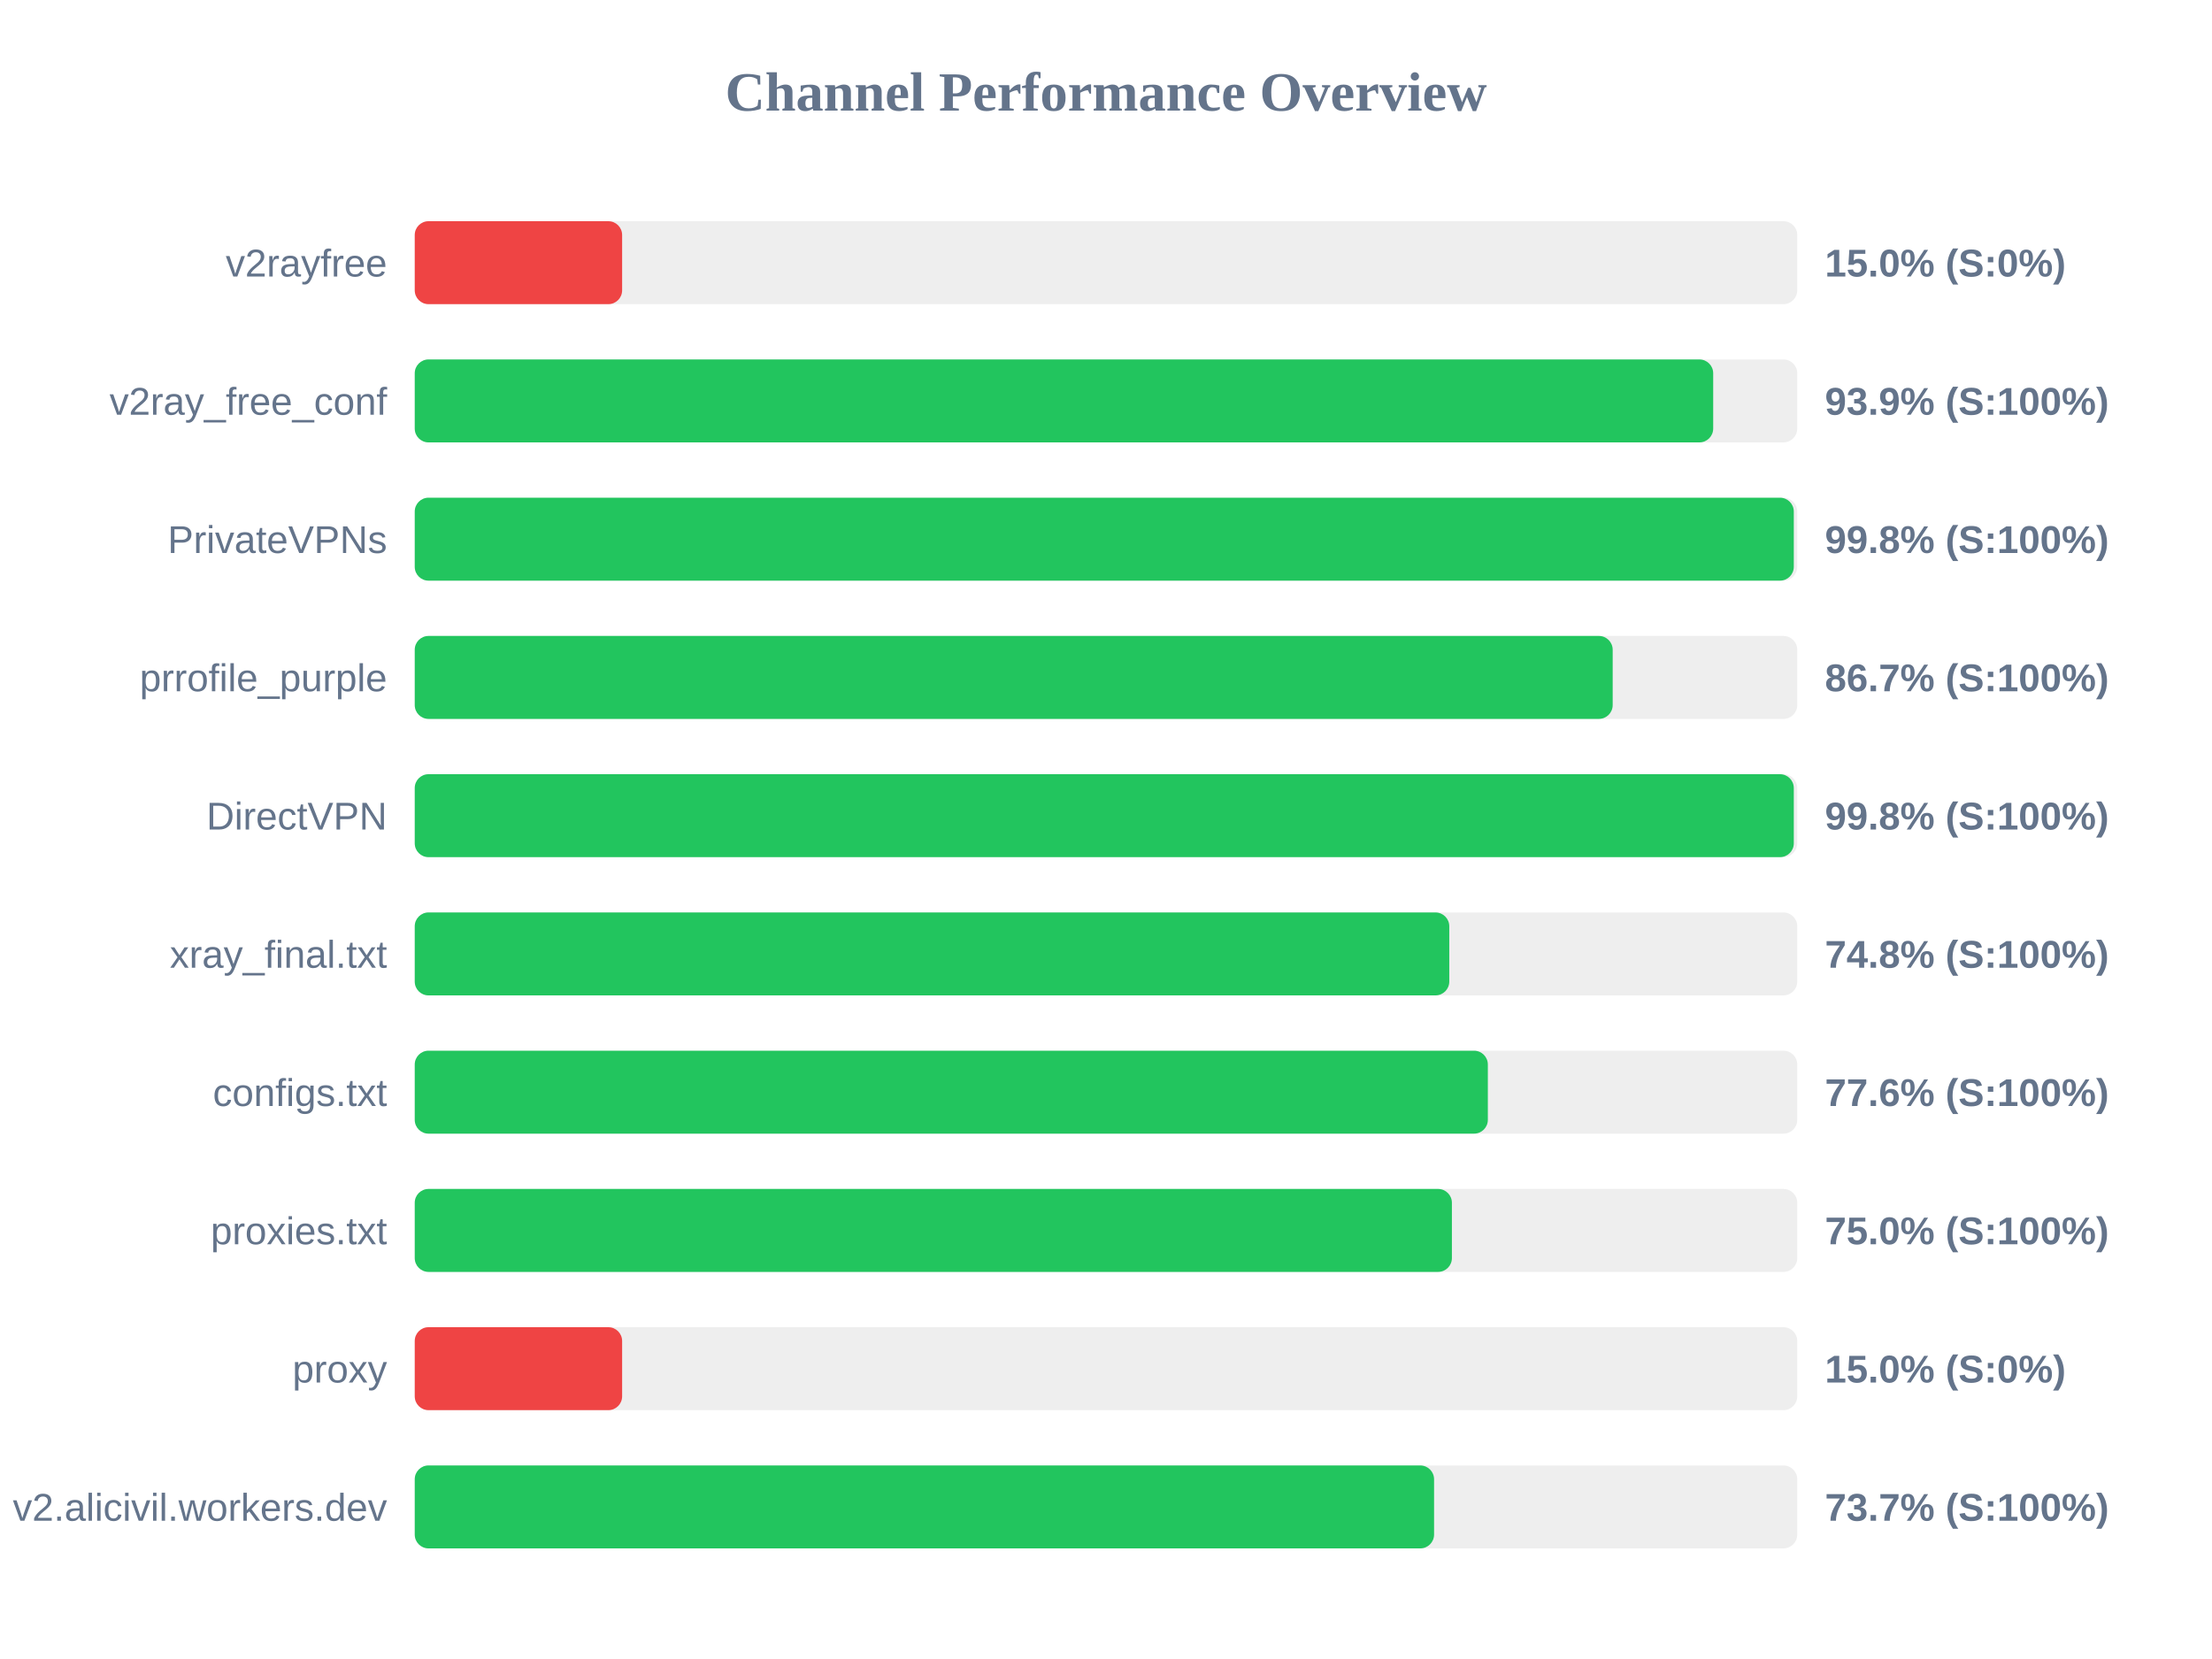
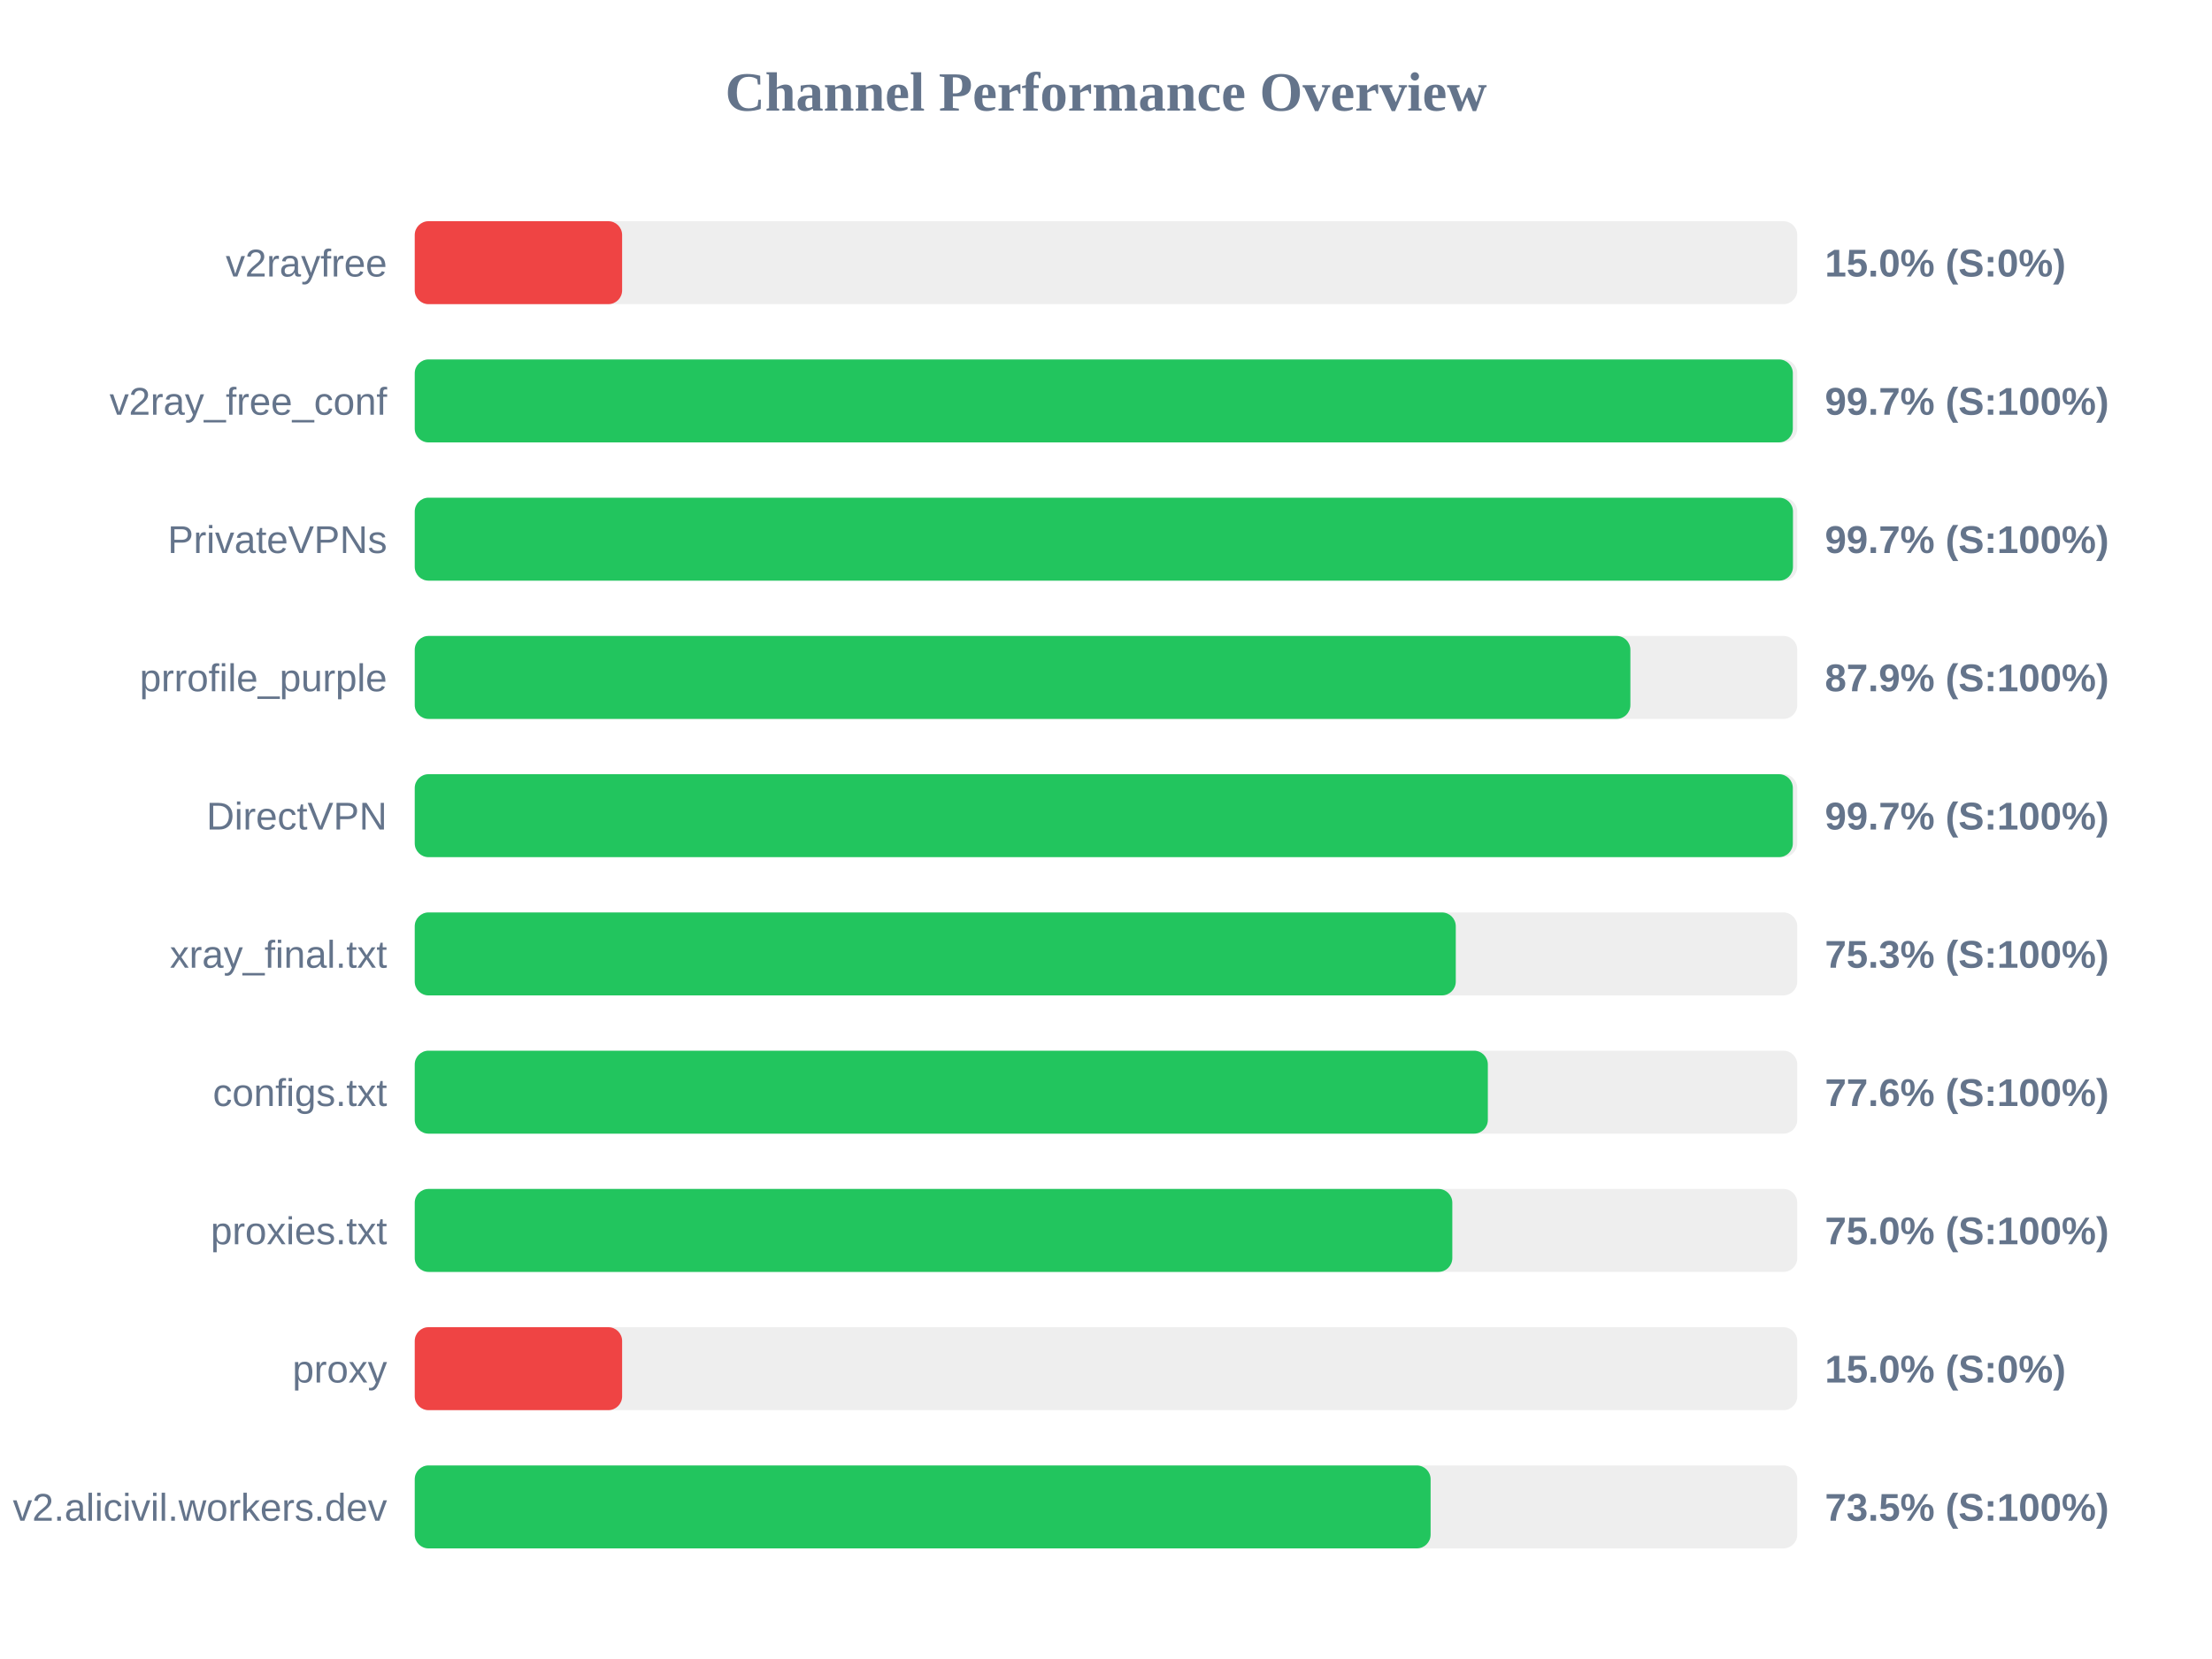
<svg xmlns="http://www.w3.org/2000/svg" width="800" height="600" version="1.1">
  <style>
        .row { font: 14px Arial; fill: #64748b; }
        .score { font: bold 14px Arial; fill: #64748b; }
    </style>
  <text x="400" y="40" text-anchor="middle" font-size="20px" font-weight="bold" fill="#64748b">Channel Performance Overview</text>
  <rect x="150" y="80" width="500" height="30" fill="#eee" rx="5" />
  <rect x="150" y="80" width="75.0" height="30" fill="#ef4444" rx="5" />
  <text x="140" y="100" text-anchor="end" class="row">v2rayfree</text>
  <text x="660" y="100" text-anchor="start" class="score">15.0% (S:0%)</text>
  <rect x="150" y="130" width="500" height="30" fill="#eee" rx="5" />
-   <rect x="150" y="130" width="469.6" height="30" fill="#22c55e" rx="5" />
+   <rect x="150" y="130" width="498.4" height="30" fill="#22c55e" rx="5" />
  <text x="140" y="150" text-anchor="end" class="row">v2ray_free_conf</text>
-   <text x="660" y="150" text-anchor="start" class="score">93.9% (S:100%)</text>
+   <text x="660" y="150" text-anchor="start" class="score">99.7% (S:100%)</text>
  <rect x="150" y="180" width="500" height="30" fill="#eee" rx="5" />
-   <rect x="150" y="180" width="498.75" height="30" fill="#22c55e" rx="5" />
+   <rect x="150" y="180" width="498.45" height="30" fill="#22c55e" rx="5" />
  <text x="140" y="200" text-anchor="end" class="row">PrivateVPNs</text>
-   <text x="660" y="200" text-anchor="start" class="score">99.8% (S:100%)</text>
+   <text x="660" y="200" text-anchor="start" class="score">99.7% (S:100%)</text>
  <rect x="150" y="230" width="500" height="30" fill="#eee" rx="5" />
-   <rect x="150" y="230" width="433.25" height="30" fill="#22c55e" rx="5" />
+   <rect x="150" y="230" width="439.65" height="30" fill="#22c55e" rx="5" />
  <text x="140" y="250" text-anchor="end" class="row">prrofile_purple</text>
-   <text x="660" y="250" text-anchor="start" class="score">86.7% (S:100%)</text>
+   <text x="660" y="250" text-anchor="start" class="score">87.9% (S:100%)</text>
  <rect x="150" y="280" width="500" height="30" fill="#eee" rx="5" />
-   <rect x="150" y="280" width="498.75" height="30" fill="#22c55e" rx="5" />
+   <rect x="150" y="280" width="498.4" height="30" fill="#22c55e" rx="5" />
  <text x="140" y="300" text-anchor="end" class="row">DirectVPN</text>
-   <text x="660" y="300" text-anchor="start" class="score">99.8% (S:100%)</text>
+   <text x="660" y="300" text-anchor="start" class="score">99.7% (S:100%)</text>
  <rect x="150" y="330" width="500" height="30" fill="#eee" rx="5" />
-   <rect x="150" y="330" width="374.15" height="30" fill="#22c55e" rx="5" />
+   <rect x="150" y="330" width="376.5" height="30" fill="#22c55e" rx="5" />
  <text x="140" y="350" text-anchor="end" class="row">xray_final.txt</text>
-   <text x="660" y="350" text-anchor="start" class="score">74.8% (S:100%)</text>
+   <text x="660" y="350" text-anchor="start" class="score">75.3% (S:100%)</text>
  <rect x="150" y="380" width="500" height="30" fill="#eee" rx="5" />
  <rect x="150" y="380" width="388.1" height="30" fill="#22c55e" rx="5" />
  <text x="140" y="400" text-anchor="end" class="row">configs.txt</text>
  <text x="660" y="400" text-anchor="start" class="score">77.6% (S:100%)</text>
  <rect x="150" y="430" width="500" height="30" fill="#eee" rx="5" />
-   <rect x="150" y="430" width="375.1" height="30" fill="#22c55e" rx="5" />
+   <rect x="150" y="430" width="375.25" height="30" fill="#22c55e" rx="5" />
  <text x="140" y="450" text-anchor="end" class="row">proxies.txt</text>
  <text x="660" y="450" text-anchor="start" class="score">75.0% (S:100%)</text>
  <rect x="150" y="480" width="500" height="30" fill="#eee" rx="5" />
  <rect x="150" y="480" width="75.0" height="30" fill="#ef4444" rx="5" />
  <text x="140" y="500" text-anchor="end" class="row">proxy</text>
  <text x="660" y="500" text-anchor="start" class="score">15.0% (S:0%)</text>
  <rect x="150" y="530" width="500" height="30" fill="#eee" rx="5" />
-   <rect x="150" y="530" width="368.65" height="30" fill="#22c55e" rx="5" />
+   <rect x="150" y="530" width="367.4" height="30" fill="#22c55e" rx="5" />
  <text x="140" y="550" text-anchor="end" class="row">v2.alicivil.workers.dev</text>
-   <text x="660" y="550" text-anchor="start" class="score">73.7% (S:100%)</text>
+   <text x="660" y="550" text-anchor="start" class="score">73.5% (S:100%)</text>
</svg>
